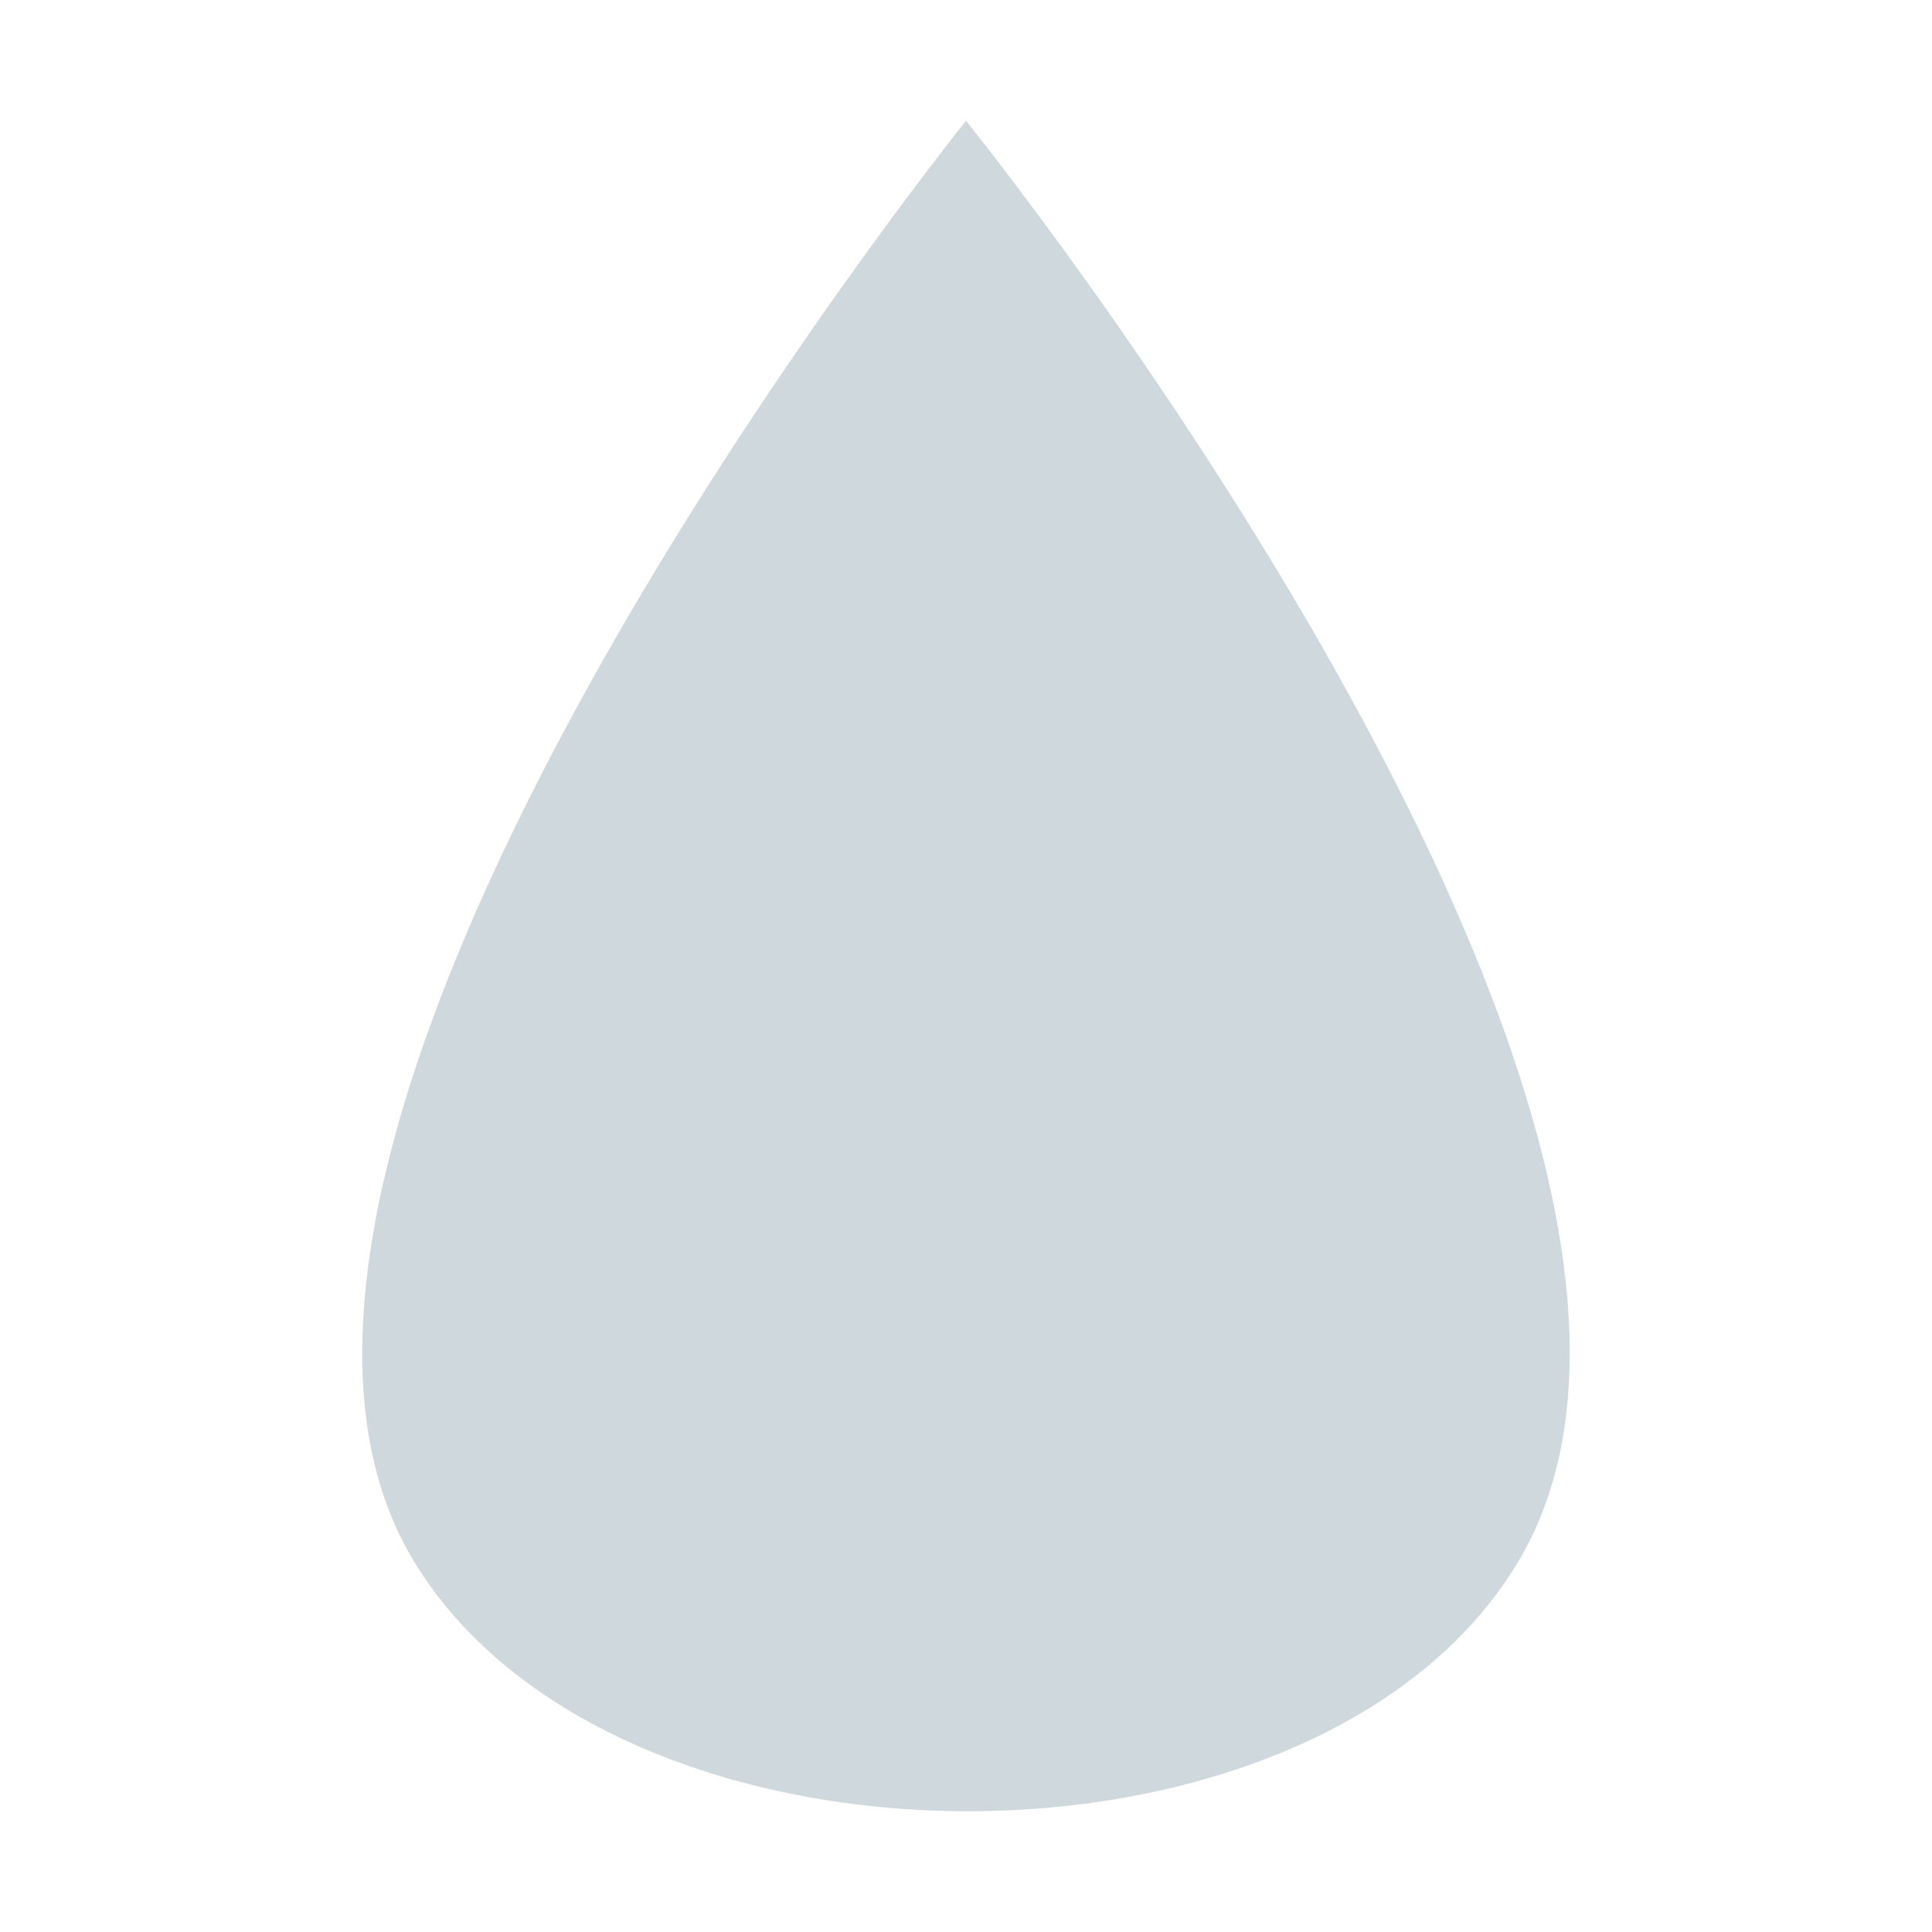
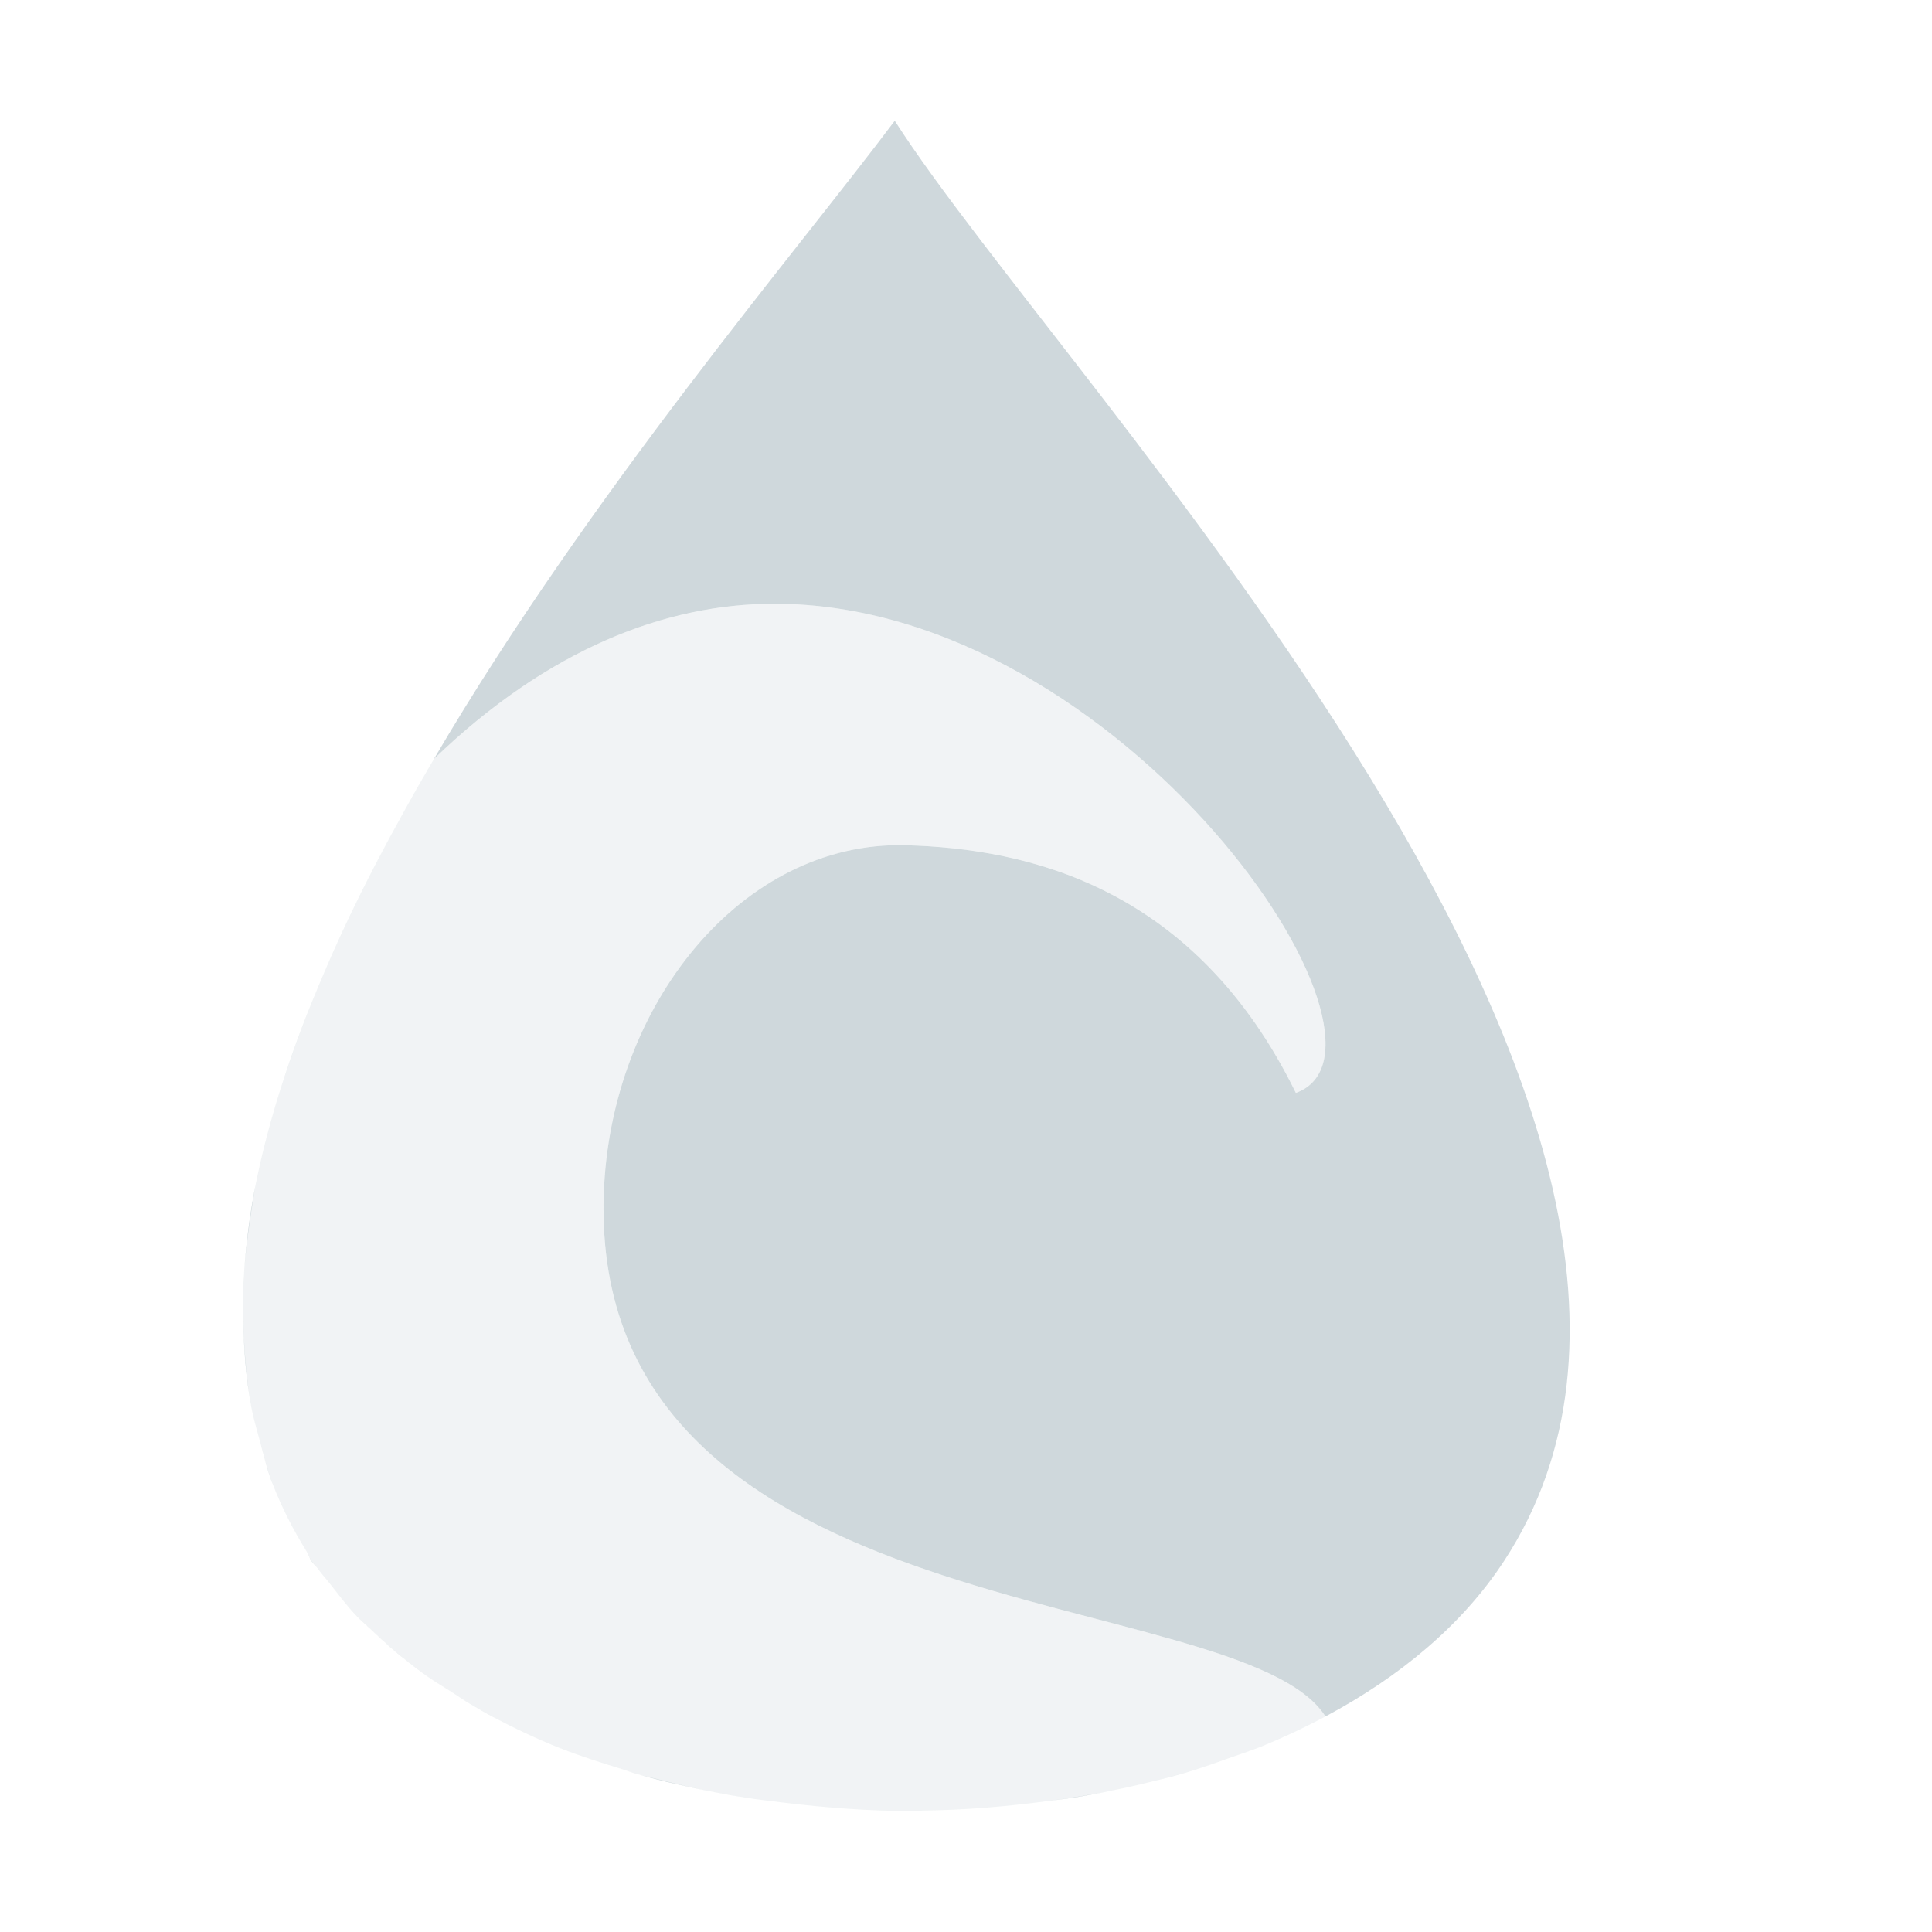
<svg xmlns="http://www.w3.org/2000/svg" width="16" height="16" version="1.1">
  <defs>
    <style id="current-color-scheme" type="text/css">
   .ColorScheme-Text { color:#cfd8dc; } .ColorScheme-Highlight { color:#00bcd4; }
  </style>
  </defs>
-   <path style="fill:currentColor" class="ColorScheme-Text" d="M 8,1 C 8,1 1.271,9.36 3.425,12.925 5.092,15.684 10.931,15.699 12.578,12.925 14.721,9.318 8,1 8,1 Z" />
+   <path style="fill:currentColor" class="ColorScheme-Text" d="M 7.41 1 C 6.611 2.067 4.884 4.087 3.594 6.285 C 4.543 5.37 5.518 5.001 6.408 5 C 9.308 4.997 11.78 8.672 10.732 9.051 C 9.899 7.351 8.526 7.027 7.498 7 C 6.148 6.965 5.051 8.318 5 9.893 C 4.882 13.536 10.268 13.102 10.977 14.215 C 11.591 13.887 12.108 13.46 12.457 12.926 C 14.815 9.317 8.804 3.188 7.41 1 z M 3.594 6.285 C 3.251 6.869 2.938 7.462 2.684 8.057 C 2.939 7.463 3.251 6.868 3.594 6.285 z M 2.684 8.057 C 2.556 8.354 2.443 8.65 2.348 8.945 C 2.444 8.651 2.556 8.353 2.684 8.057 z M 2.348 8.945 C 2.252 9.24 2.173 9.532 2.115 9.82 C 2.173 9.532 2.252 9.24 2.348 8.945 z M 2.115 9.82 C 2.065 10.072 2.036 10.318 2.02 10.562 C 2.035 10.337 2.072 10.081 2.115 9.82 z M 2.02 10.562 C 2.013 10.665 2.012 10.765 2.012 10.865 C 2.011 10.765 2.014 10.665 2.02 10.562 z M 2.016 10.941 C 2.018 11.177 2.037 11.408 2.078 11.633 C 2.054 11.497 2.04 11.359 2.029 11.219 C 2.022 11.127 2.018 11.034 2.016 10.941 z M 2.154 11.941 C 2.187 12.06 2.214 12.18 2.26 12.295 C 2.217 12.18 2.186 12.061 2.154 11.941 z M 2.543 12.855 C 2.557 12.878 2.563 12.903 2.578 12.926 C 2.592 12.947 2.612 12.964 2.627 12.984 C 2.613 12.964 2.594 12.947 2.58 12.926 C 2.565 12.903 2.555 12.879 2.543 12.855 z M 2.945 13.375 C 2.989 13.421 3.038 13.462 3.084 13.506 C 3.038 13.462 2.989 13.42 2.945 13.375 z M 3.084 13.506 C 3.227 13.642 3.38 13.771 3.547 13.889 C 3.491 13.849 3.438 13.809 3.385 13.768 C 3.278 13.685 3.18 13.597 3.084 13.506 z M 3.924 14.129 C 3.975 14.158 4.024 14.187 4.076 14.215 C 4.024 14.187 3.974 14.158 3.924 14.129 z M 10.449 14.463 C 10.377 14.492 10.3 14.516 10.227 14.543 C 10.301 14.516 10.377 14.492 10.449 14.463 z M 9.801 14.686 C 9.738 14.703 9.673 14.72 9.609 14.736 C 9.674 14.72 9.738 14.704 9.801 14.686 z M 5.279 14.693 C 5.49 14.753 5.706 14.801 5.926 14.844 C 5.766 14.813 5.61 14.776 5.455 14.736 C 5.397 14.721 5.337 14.71 5.279 14.693 z M 5.926 14.844 C 6.008 14.86 6.089 14.873 6.172 14.887 C 6.09 14.873 6.007 14.859 5.926 14.844 z M 9.191 14.832 C 9.093 14.852 8.993 14.871 8.893 14.887 C 8.82 14.898 8.747 14.906 8.674 14.916 C 8.848 14.893 9.021 14.866 9.191 14.832 z M 8.674 14.916 C 8.336 14.961 7.995 14.99 7.65 14.994 C 7.994 14.99 8.337 14.961 8.674 14.916 z M 6.484 14.928 C 6.84 14.971 7.197 14.999 7.559 14.998 C 7.198 14.999 6.839 14.971 6.484 14.928 z" />
+   <path style="opacity:0.3;fill:currentColor;fill-rule:evenodd" class="ColorScheme-Text" d="M 6.408 5 C 5.518 5.001 4.543 5.37 3.594 6.285 C 2.909 7.451 2.345 8.665 2.115 9.82 C 2.072 10.081 2.035 10.337 2.02 10.562 C 2.014 10.665 2.011 10.766 2.012 10.867 C 2.012 10.869 2.012 10.871 2.012 10.873 C 2.012 10.896 2.015 10.919 2.016 10.941 C 2.018 11.034 2.022 11.127 2.029 11.219 C 2.04 11.359 2.054 11.497 2.078 11.633 C 2.078 11.635 2.078 11.637 2.078 11.639 C 2.097 11.741 2.127 11.841 2.154 11.941 C 2.186 12.061 2.217 12.18 2.26 12.295 C 2.333 12.481 2.424 12.663 2.533 12.838 C 2.551 12.866 2.561 12.898 2.58 12.926 C 2.594 12.947 2.613 12.964 2.627 12.984 C 2.659 13.03 2.698 13.071 2.732 13.115 C 2.801 13.203 2.868 13.293 2.945 13.375 C 2.989 13.42 3.038 13.462 3.084 13.506 C 3.18 13.597 3.278 13.685 3.385 13.768 C 3.438 13.809 3.491 13.849 3.547 13.889 C 3.604 13.929 3.667 13.966 3.727 14.004 C 3.785 14.041 3.842 14.082 3.902 14.117 C 3.909 14.121 3.917 14.125 3.924 14.129 C 3.975 14.159 4.025 14.189 4.078 14.217 C 4.079 14.217 4.081 14.218 4.082 14.219 C 4.261 14.313 4.446 14.401 4.641 14.479 C 4.641 14.479 4.643 14.479 4.643 14.479 C 4.807 14.544 4.981 14.599 5.154 14.652 C 5.196 14.665 5.235 14.681 5.277 14.693 C 5.278 14.694 5.279 14.693 5.279 14.693 C 5.337 14.71 5.397 14.721 5.455 14.736 C 5.61 14.776 5.766 14.813 5.926 14.844 C 6.007 14.859 6.09 14.873 6.172 14.887 C 6.275 14.903 6.38 14.915 6.484 14.928 C 6.839 14.971 7.198 14.999 7.559 14.998 C 7.589 14.998 7.62 14.995 7.65 14.994 C 7.995 14.99 8.336 14.961 8.674 14.916 C 8.747 14.906 8.82 14.898 8.893 14.887 C 8.993 14.871 9.093 14.852 9.191 14.832 C 9.317 14.807 9.442 14.779 9.564 14.748 C 9.573 14.746 9.581 14.744 9.59 14.742 C 9.661 14.724 9.733 14.705 9.803 14.686 C 9.929 14.649 10.05 14.606 10.172 14.562 C 10.19 14.556 10.208 14.55 10.227 14.543 C 10.3 14.516 10.377 14.492 10.449 14.463 C 10.632 14.388 10.808 14.305 10.977 14.215 C 10.268 13.102 4.882 13.536 5 9.893 C 5.051 8.318 6.148 6.965 7.498 7 C 8.526 7.027 9.899 7.351 10.732 9.051 C 11.78 8.672 9.308 4.997 6.408 5 z" />
</svg>
